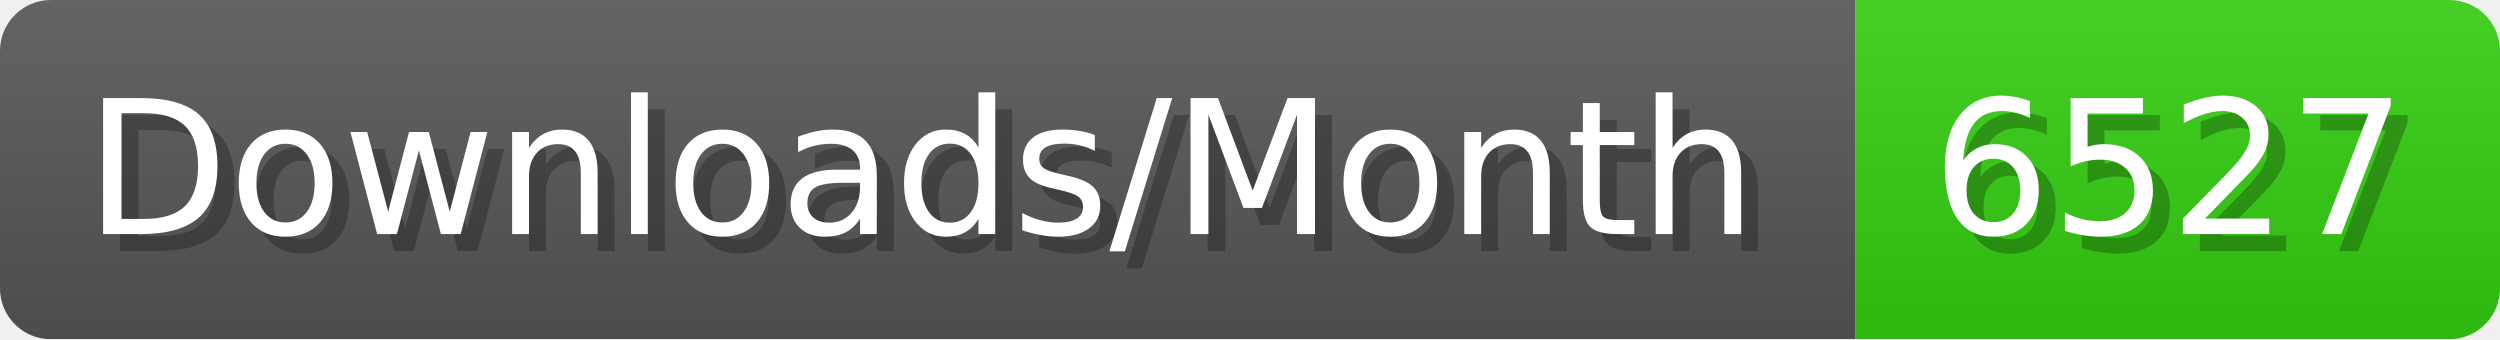
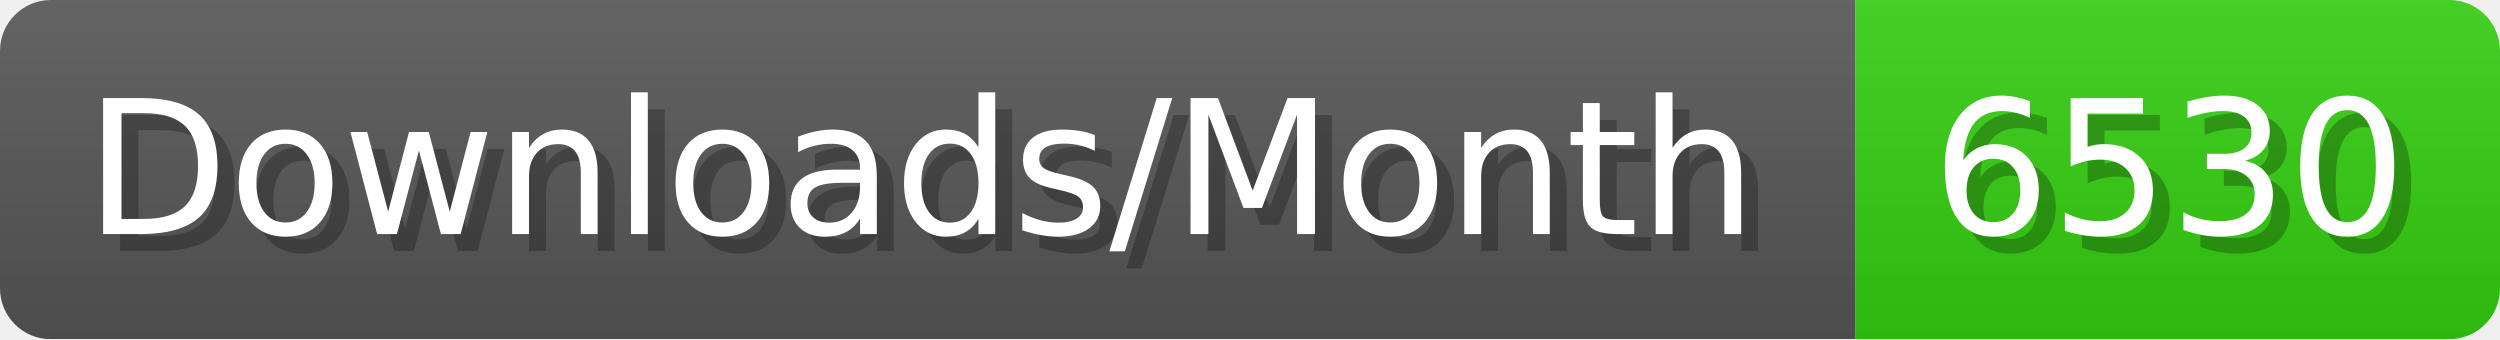
- <svg xmlns="http://www.w3.org/2000/svg" width="147.4" height="20" viewBox="0 0 1474 200" role="img" aria-label="Downloads/Month: 6527">
+ <svg xmlns="http://www.w3.org/2000/svg" width="147.4" height="20" viewBox="0 0 1474 200" role="img" aria-label="Downloads/Month: 6530">
  <linearGradient id="YlXUI" x2="0" y2="100%">
    <stop offset="0" stop-opacity=".1" stop-color="#EEE" />
    <stop offset="1" stop-opacity=".1" />
  </linearGradient>
  <mask id="JHhop">
    <rect width="1474" height="200" rx="30" fill="#FFF" />
  </mask>
  <g mask="url(#JHhop)">
    <rect width="1094" height="200" fill="#555" />
    <rect width="380" height="200" fill="#3C1" x="1094" />
    <rect width="1474" height="200" fill="url(#YlXUI)" />
  </g>
  <g aria-hidden="true" fill="#fff" text-anchor="start" font-family="Verdana,DejaVu Sans,sans-serif" font-size="110">
    <text x="60" y="148" textLength="994" fill="#000" opacity="0.25">Downloads/Month</text>
    <text x="50" y="138" textLength="994">Downloads/Month</text>
-     <text x="1149" y="148" textLength="280" fill="#000" opacity="0.25">6527</text>
-     <text x="1139" y="138" textLength="280">6527</text>
+     <text x="1149" y="148" textLength="280" fill="#000" opacity="0.25">6530</text>
+     <text x="1139" y="138" textLength="280">6530</text>
  </g>
</svg>
